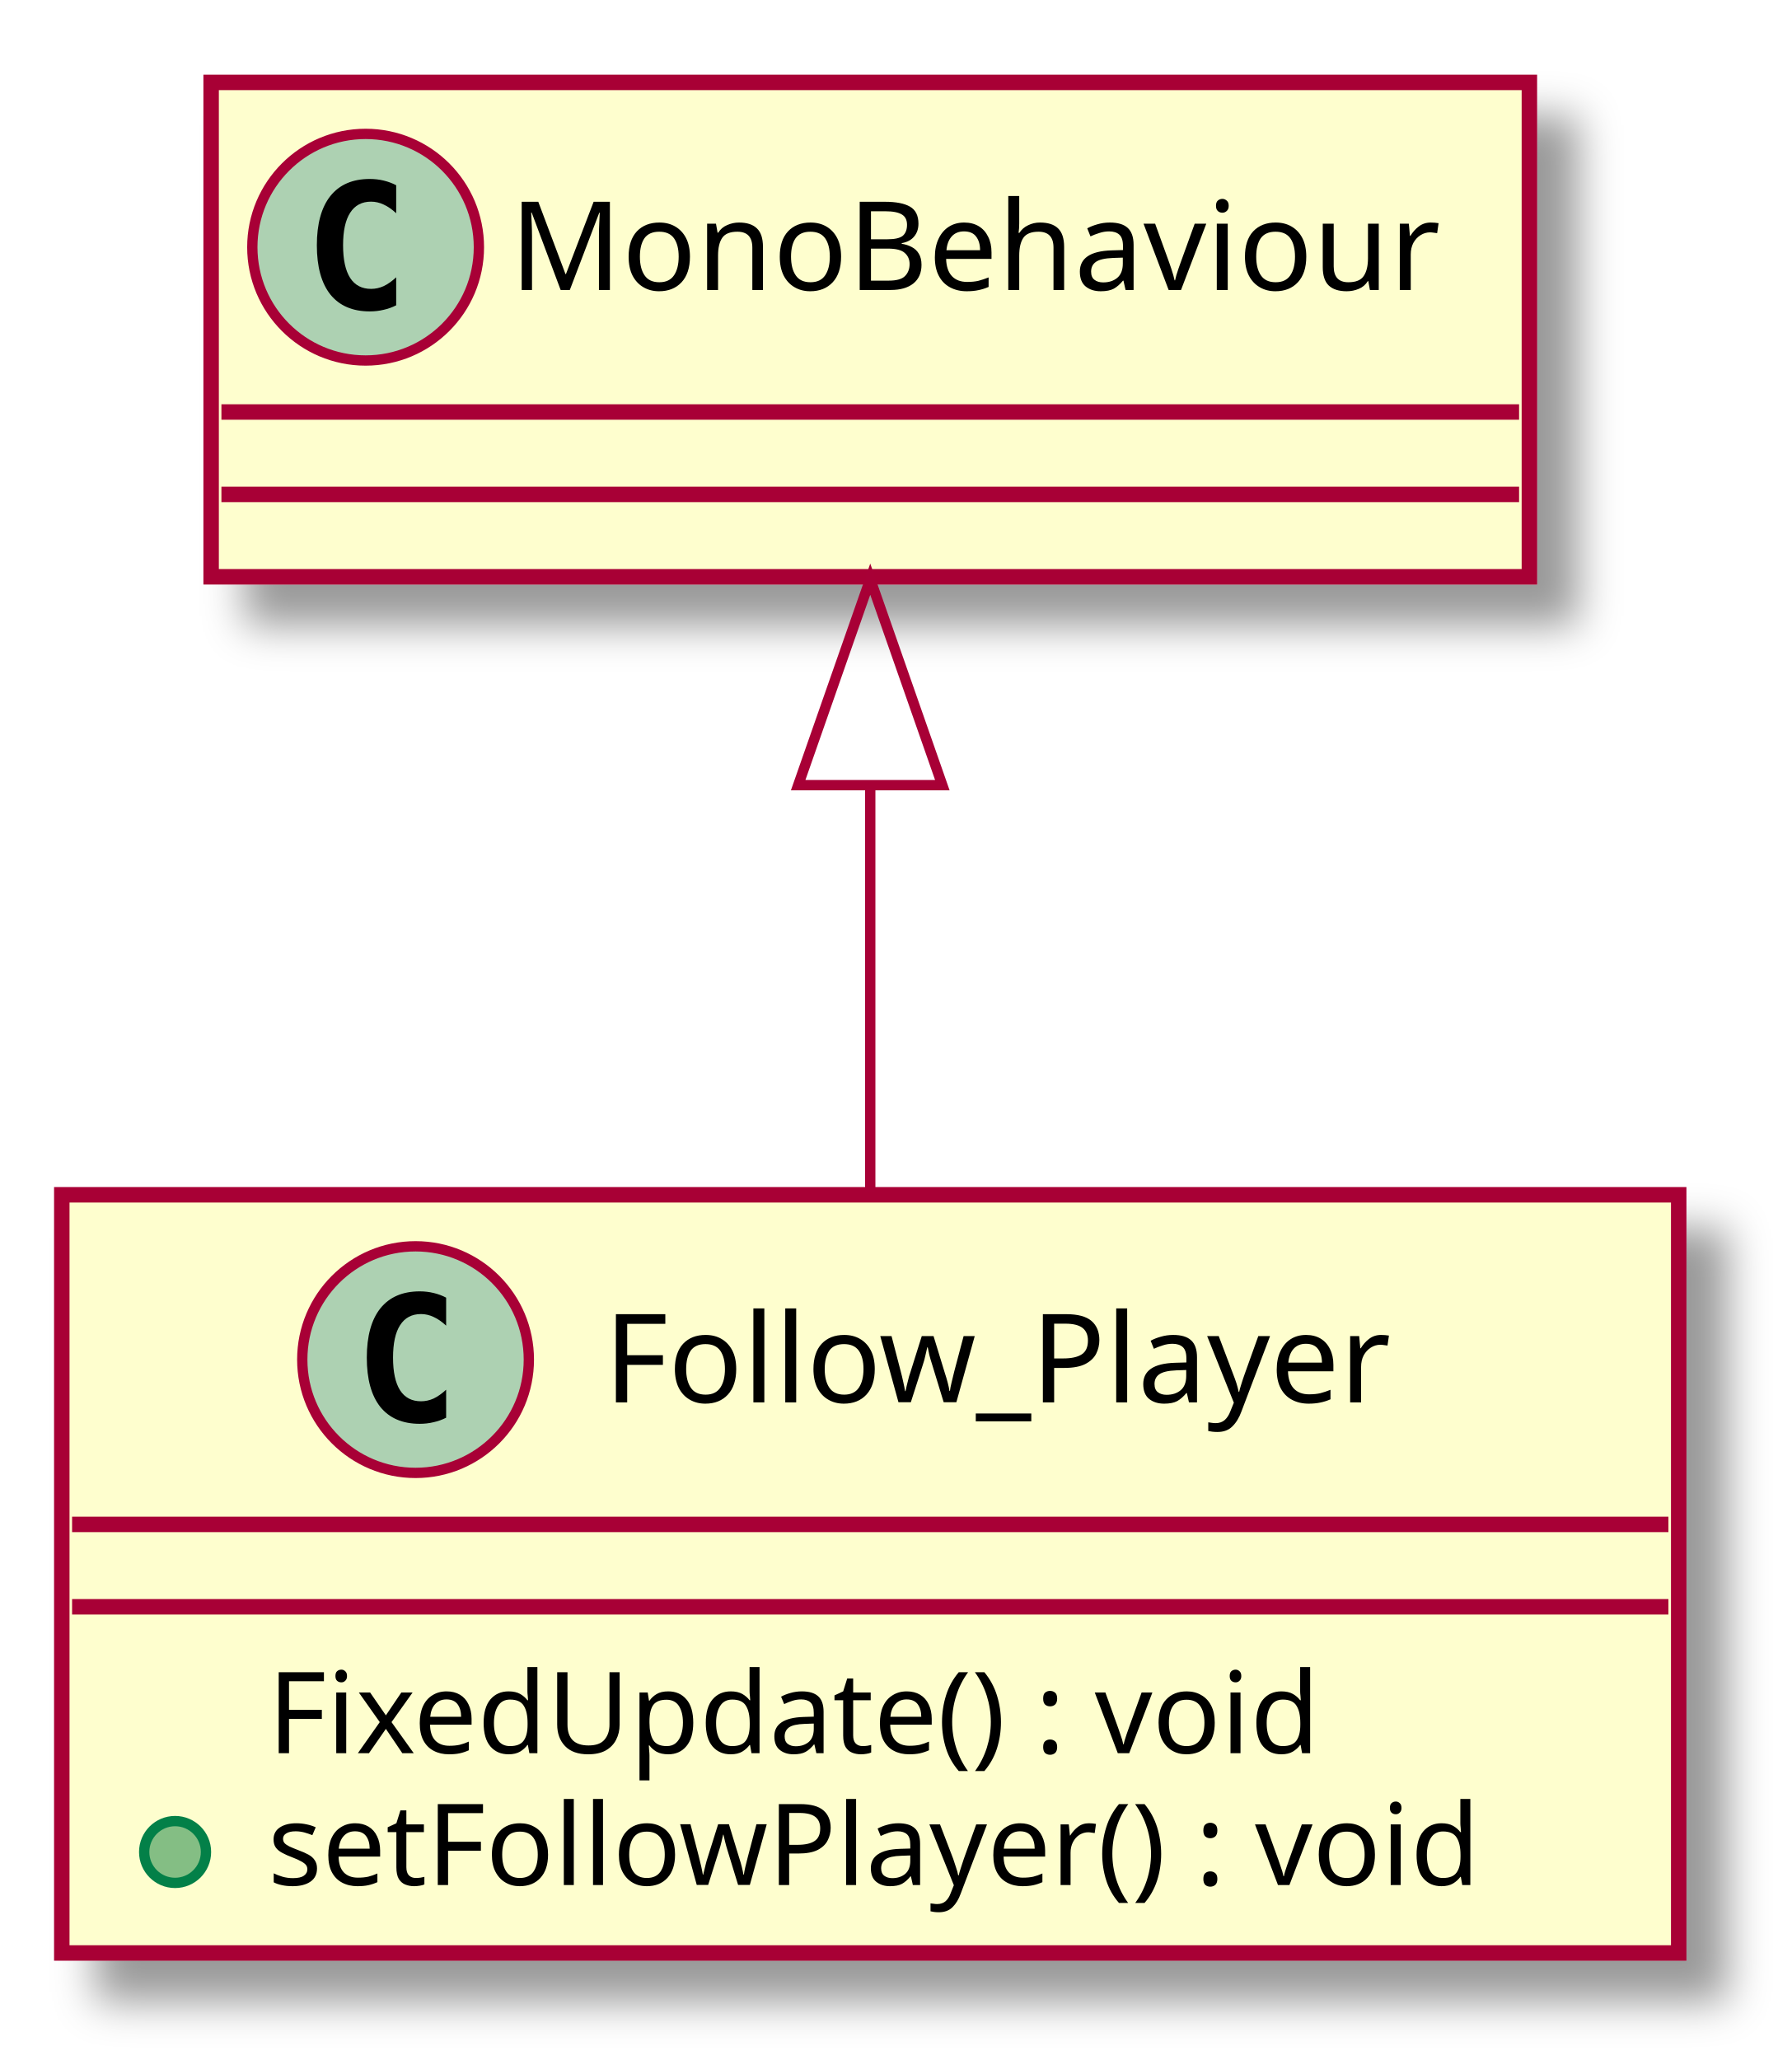
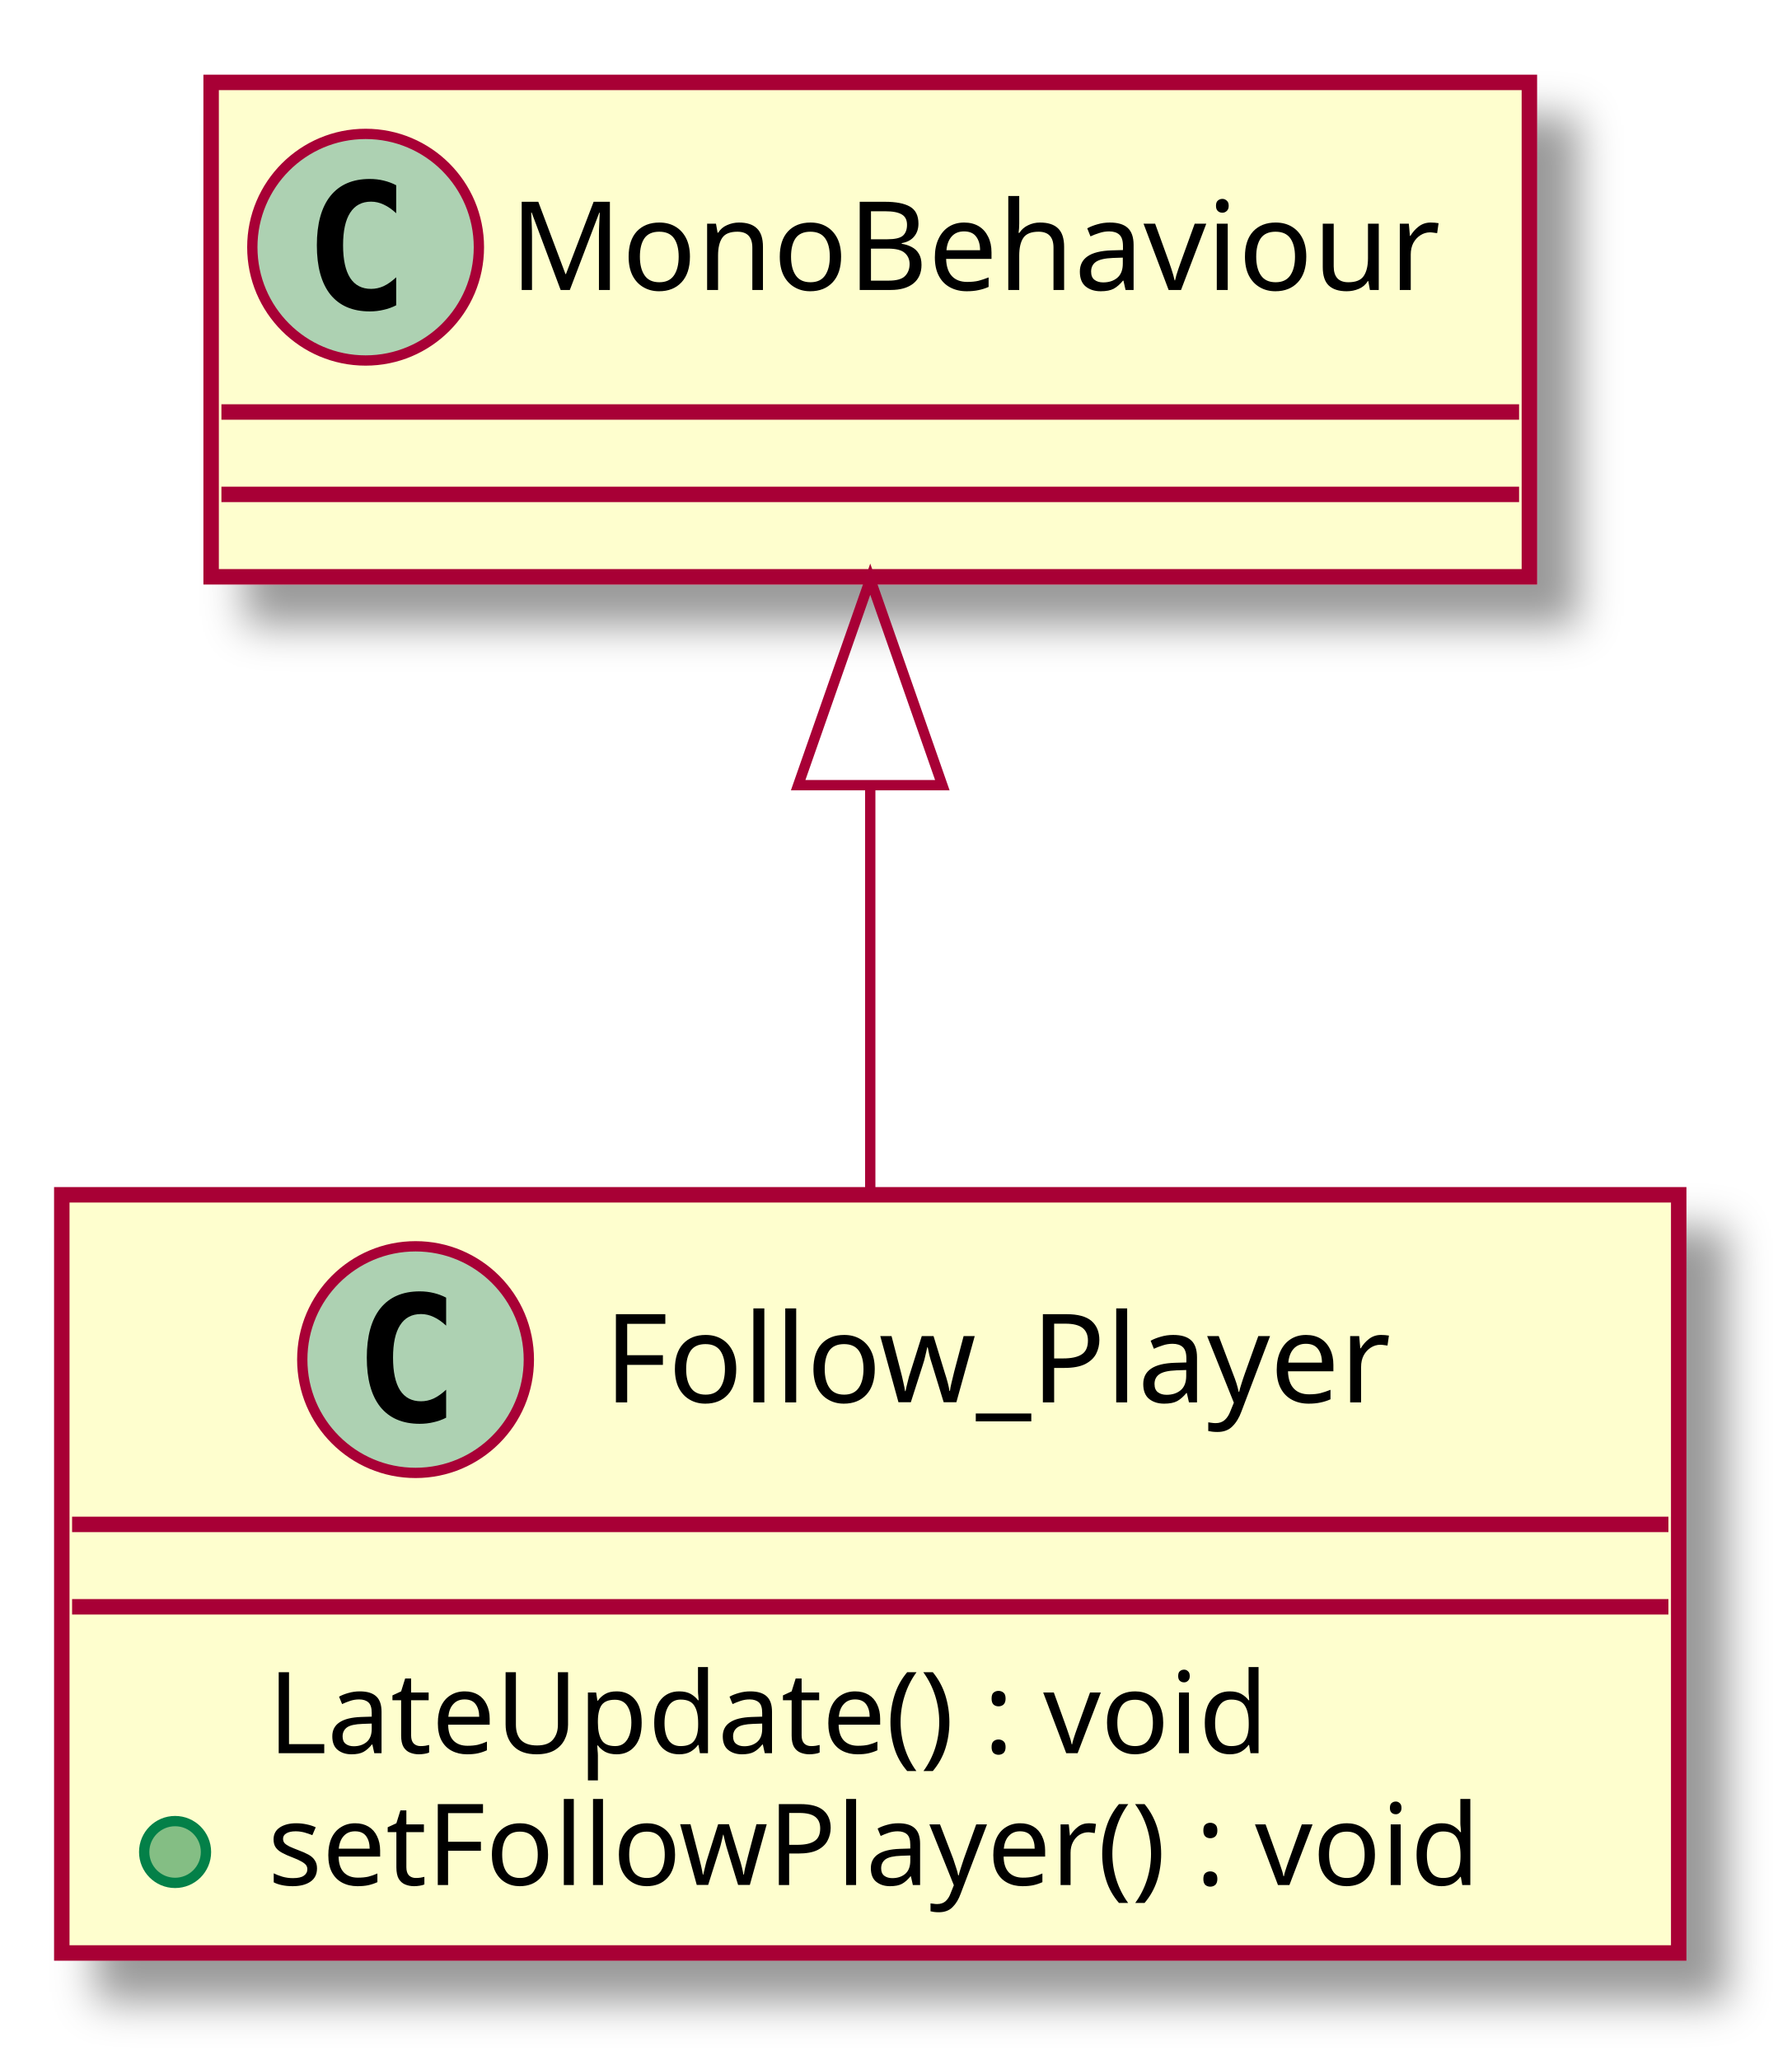
<svg xmlns="http://www.w3.org/2000/svg" contentScriptType="application/ecmascript" contentStyleType="text/css" height="200px" preserveAspectRatio="none" style="width:174px;height:200px;" version="1.1" viewBox="0 0 174 200" width="174px" zoomAndPan="magnify">
  <defs>
-     <filter height="300%" id="f2sy369h9kihb" width="300%" x="-1" y="-1">
+     <filter height="300%" id="fdyhc7b7iip8z" width="300%" x="-1" y="-1">
      <feGaussianBlur result="blurOut" stdDeviation="2.0" />
      <feColorMatrix in="blurOut" result="blurOut2" type="matrix" values="0 0 0 0 0 0 0 0 0 0 0 0 0 0 0 0 0 0 .4 0" />
      <feOffset dx="4.0" dy="4.0" in="blurOut2" result="blurOut3" />
      <feBlend in="SourceGraphic" in2="blurOut3" mode="normal" />
    </filter>
  </defs>
  <g>
-     <rect fill="#FEFECE" filter="url(#f2sy369h9kihb)" height="73.609" id="Follow_Player" style="stroke: #A80036; stroke-width: 1.5;" width="157" x="6" y="116" />
+     <rect fill="#FEFECE" filter="url(#fdyhc7b7iip8z)" height="73.609" id="Follow_Player" style="stroke: #A80036; stroke-width: 1.5;" width="157" x="6" y="116" />
    <ellipse cx="40.35" cy="132" fill="#ADD1B2" rx="11" ry="11" style="stroke: #A80036; stroke-width: 1.0;" />
    <path d="M43.319,137.641 Q42.741,137.938 42.1,138.078 Q41.459,138.234 40.756,138.234 Q38.256,138.234 36.928,136.594 Q35.616,134.938 35.616,131.812 Q35.616,128.688 36.928,127.031 Q38.256,125.375 40.756,125.375 Q41.459,125.375 42.1,125.531 Q42.756,125.688 43.319,125.984 L43.319,128.703 Q42.694,128.125 42.1,127.859 Q41.506,127.578 40.881,127.578 Q39.538,127.578 38.85,128.656 Q38.163,129.719 38.163,131.812 Q38.163,133.906 38.85,134.984 Q39.538,136.047 40.881,136.047 Q41.506,136.047 42.1,135.781 Q42.694,135.5 43.319,134.922 L43.319,137.641 Z " />
    <text fill="#000000" font-family="sans-serif" font-size="12" lengthAdjust="spacingAndGlyphs" textLength="82" x="58.65" y="136.154">Follow_Player</text>
    <line style="stroke: #A80036; stroke-width: 1.5;" x1="7" x2="162" y1="148" y2="148" />
    <line style="stroke: #A80036; stroke-width: 1.5;" x1="7" x2="162" y1="156" y2="156" />
-     <text fill="#000000" font-family="sans-serif" font-size="11" lengthAdjust="spacingAndGlyphs" textLength="112" x="26" y="170.21">FixedUpdate() : void</text>
+     <text fill="#000000" font-family="sans-serif" font-size="11" lengthAdjust="spacingAndGlyphs" textLength="107" x="26" y="170.21">LateUpdate() : void</text>
    <ellipse cx="17" cy="179.805" fill="#84BE84" rx="3" ry="3" style="stroke: #038048; stroke-width: 1.0;" />
    <text fill="#000000" font-family="sans-serif" font-size="11" lengthAdjust="spacingAndGlyphs" textLength="131" x="26" y="183.015">setFollowPlayer() : void</text>
-     <rect fill="#FEFECE" filter="url(#f2sy369h9kihb)" height="48" id="MonoBehaviour" style="stroke: #A80036; stroke-width: 1.5;" width="128" x="20.5" y="8" />
+     <rect fill="#FEFECE" filter="url(#fdyhc7b7iip8z)" height="48" id="MonoBehaviour" style="stroke: #A80036; stroke-width: 1.5;" width="128" x="20.5" y="8" />
    <ellipse cx="35.5" cy="24" fill="#ADD1B2" rx="11" ry="11" style="stroke: #A80036; stroke-width: 1.0;" />
    <path d="M38.469,29.641 Q37.891,29.938 37.25,30.078 Q36.609,30.234 35.906,30.234 Q33.406,30.234 32.078,28.594 Q30.766,26.938 30.766,23.812 Q30.766,20.688 32.078,19.031 Q33.406,17.375 35.906,17.375 Q36.609,17.375 37.25,17.531 Q37.906,17.688 38.469,17.984 L38.469,20.703 Q37.844,20.125 37.25,19.859 Q36.656,19.578 36.031,19.578 Q34.688,19.578 34,20.656 Q33.312,21.719 33.312,23.812 Q33.312,25.906 34,26.984 Q34.688,28.047 36.031,28.047 Q36.656,28.047 37.25,27.781 Q37.844,27.5 38.469,26.922 L38.469,29.641 Z " />
    <text fill="#000000" font-family="sans-serif" font-size="12" lengthAdjust="spacingAndGlyphs" textLength="96" x="49.5" y="28.154">MonoBehaviour</text>
    <line style="stroke: #A80036; stroke-width: 1.5;" x1="21.5" x2="147.5" y1="40" y2="40" />
    <line style="stroke: #A80036; stroke-width: 1.5;" x1="21.5" x2="147.5" y1="48" y2="48" />
    <path d="M84.5,76.43 C84.5,89.33 84.5,103.32 84.5,115.71 " fill="none" id="MonoBehaviour&lt;-Follow_Player" style="stroke: #A80036; stroke-width: 1.0;" />
    <polygon fill="none" points="77.5,76.23,84.5,56.23,91.5,76.23,77.5,76.23" style="stroke: #A80036; stroke-width: 1.0;" />
  </g>
</svg>
